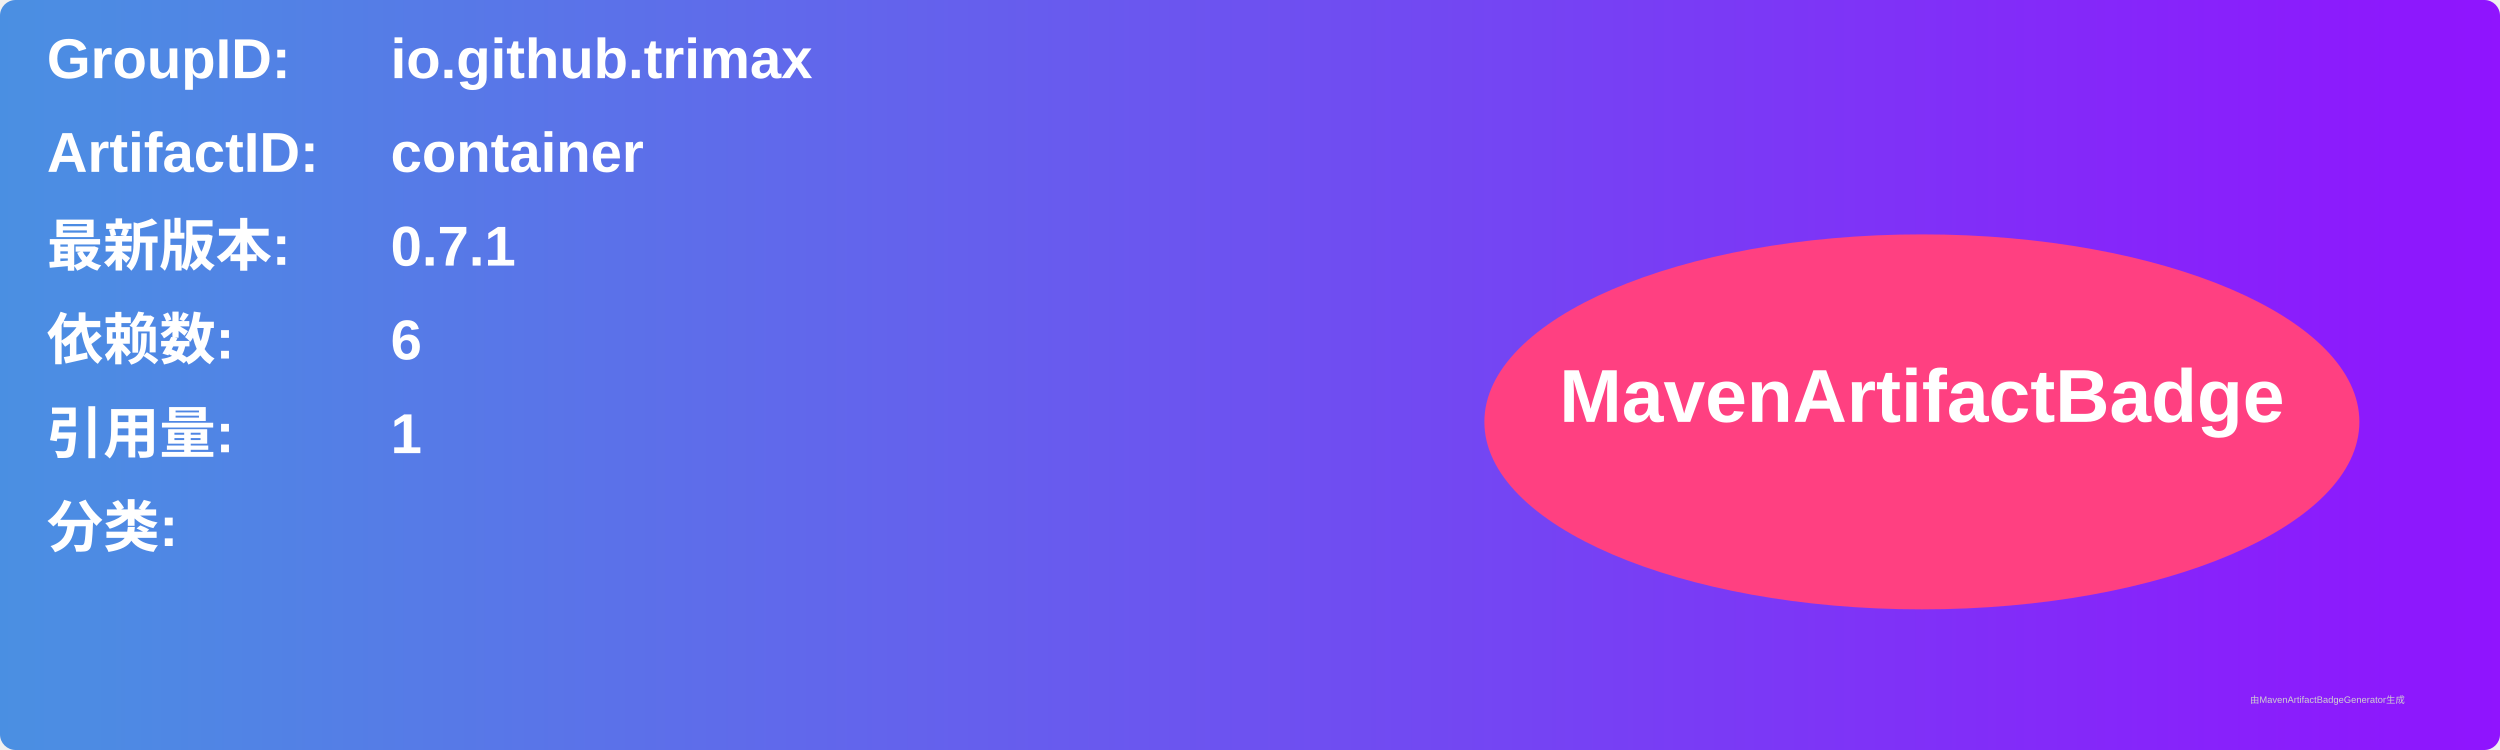
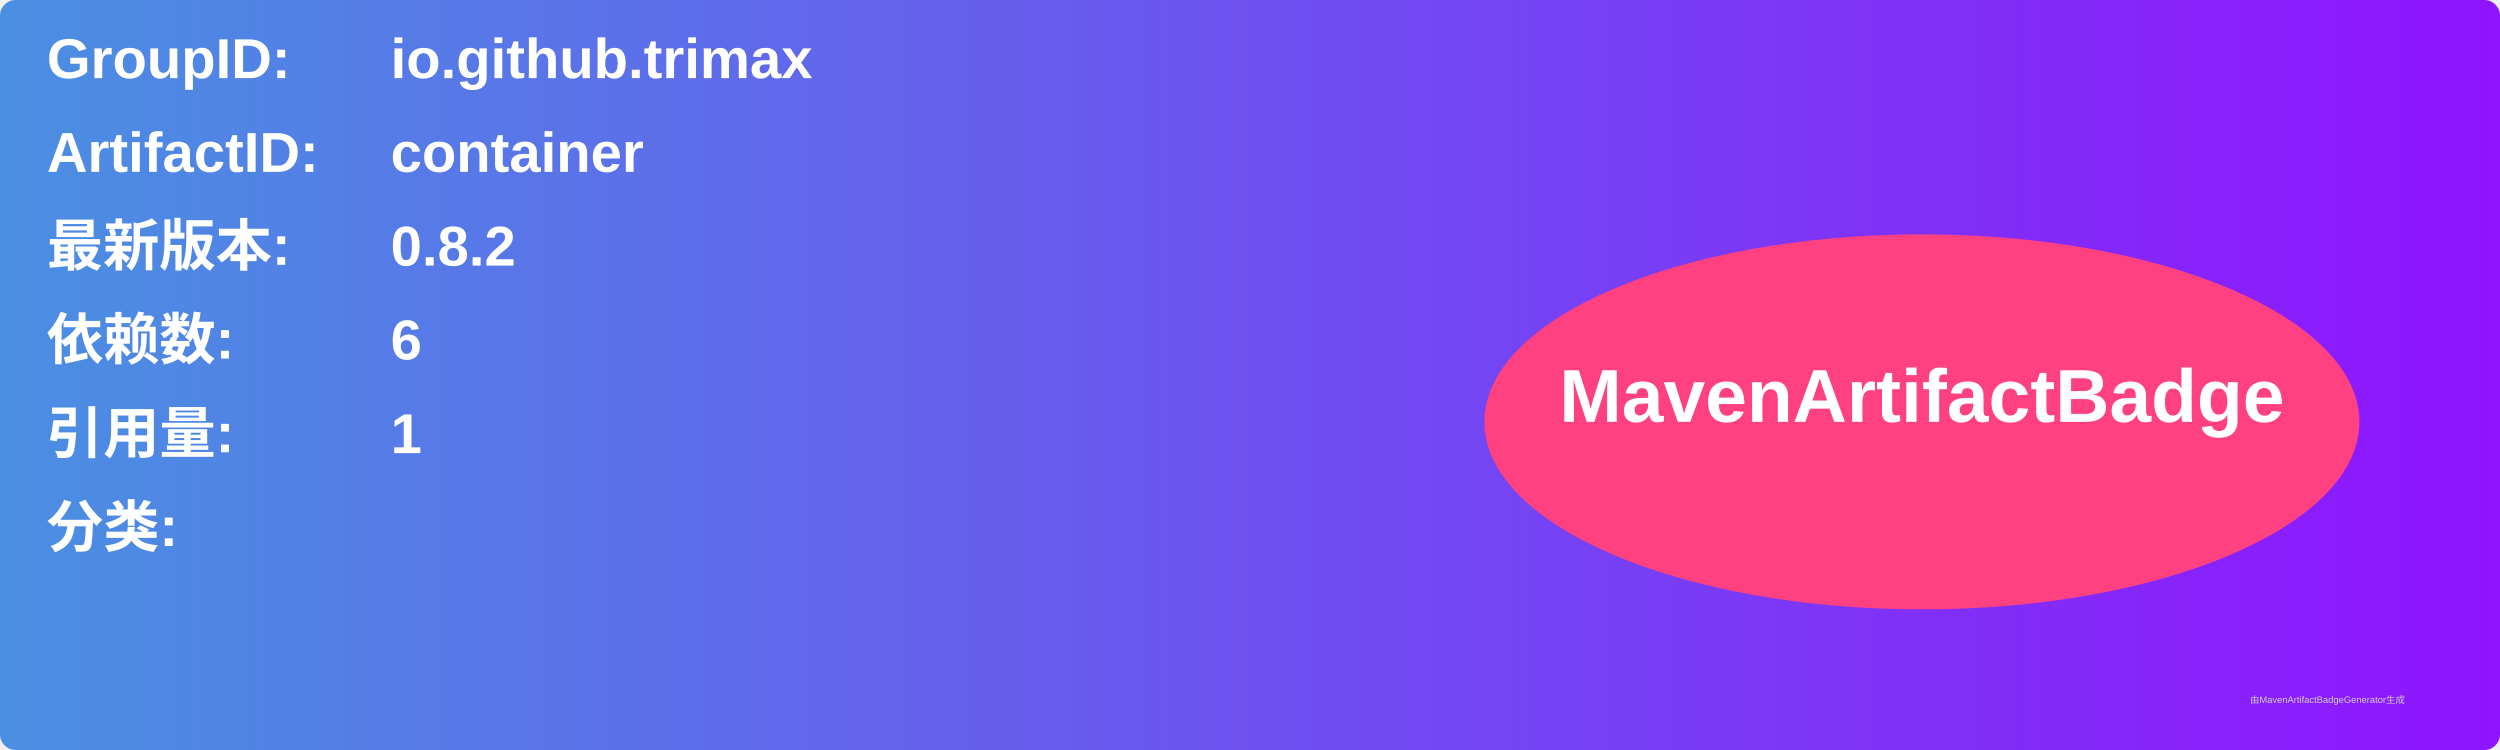
<svg xmlns="http://www.w3.org/2000/svg" width="800" height="240" viewBox="0 0 800 240">
  <linearGradient id="grad" x1="0%" y1="0%" x2="100%" y2="0%">
    <stop offset="0%" stop-color="#4a90e2" />
    <stop offset="100%" stop-color="#9013fe" />
  </linearGradient>
  <rect width="100%" height="100%" rx="5" ry="5" fill="url(#grad)" />
  <g transform="translate(15, 15)">
    <text x="0" y="10" font-family="Arial" font-size="18" fill="white" font-weight="bold" width="260">GroupID:</text>
    <text x="110" y="10" font-family="Arial" font-size="18" fill="white" font-weight="bold" width="460">io.github.trimax</text>
    <text x="0" y="40" font-family="Arial" font-size="18" fill="white" font-weight="bold" width="260">ArtifactID:</text>
    <text x="110" y="40" font-family="Arial" font-size="18" fill="white" font-weight="bold" width="460">container</text>
    <text x="0" y="70" font-family="Arial" font-size="18" fill="white" font-weight="bold">最新版本:</text>
    <text x="110" y="70" font-family="Arial" font-size="18" fill="white" font-weight="bold">
-       <tspan font-weight="bold">0.7.1</tspan>
+       <tspan font-weight="bold">0.8.2</tspan>
    </text>
    <text x="0" y="100" font-family="Arial" font-size="18" fill="white" font-weight="bold">依赖数: </text>
    <text x="110" y="100" font-family="Arial" font-size="18" fill="white">
      <tspan font-weight="bold">6</tspan>
    </text>
    <text x="0" y="130" font-family="Arial" font-size="18" fill="white" font-weight="bold">引用量: </text>
    <text x="110" y="130" font-family="Arial" font-size="18" fill="white">
      <tspan font-weight="bold">1</tspan>
    </text>
    <text x="0" y="160" font-family="Arial" font-size="18" fill="white" font-weight="bold">分类:</text>
    <text x="10" y="190" font-family="Arial" font-size="10" fill="white">
      <tspan font-weight="bold" />
    </text>
    <ellipse cx="600" cy="120" rx="140" ry="60" fill="#ff4081" />
    <text x="600" y="120" text-anchor="middle" font-family="Arial" font-size="24" fill="white" font-weight="bold">MavenArtifactBadge</text>
  </g>
  <text x="720" y="225" font-family="Arial" font-size="3" fill="#d0d0d0">由MavenArtifactBadgeGenerator生成</text>
</svg>
